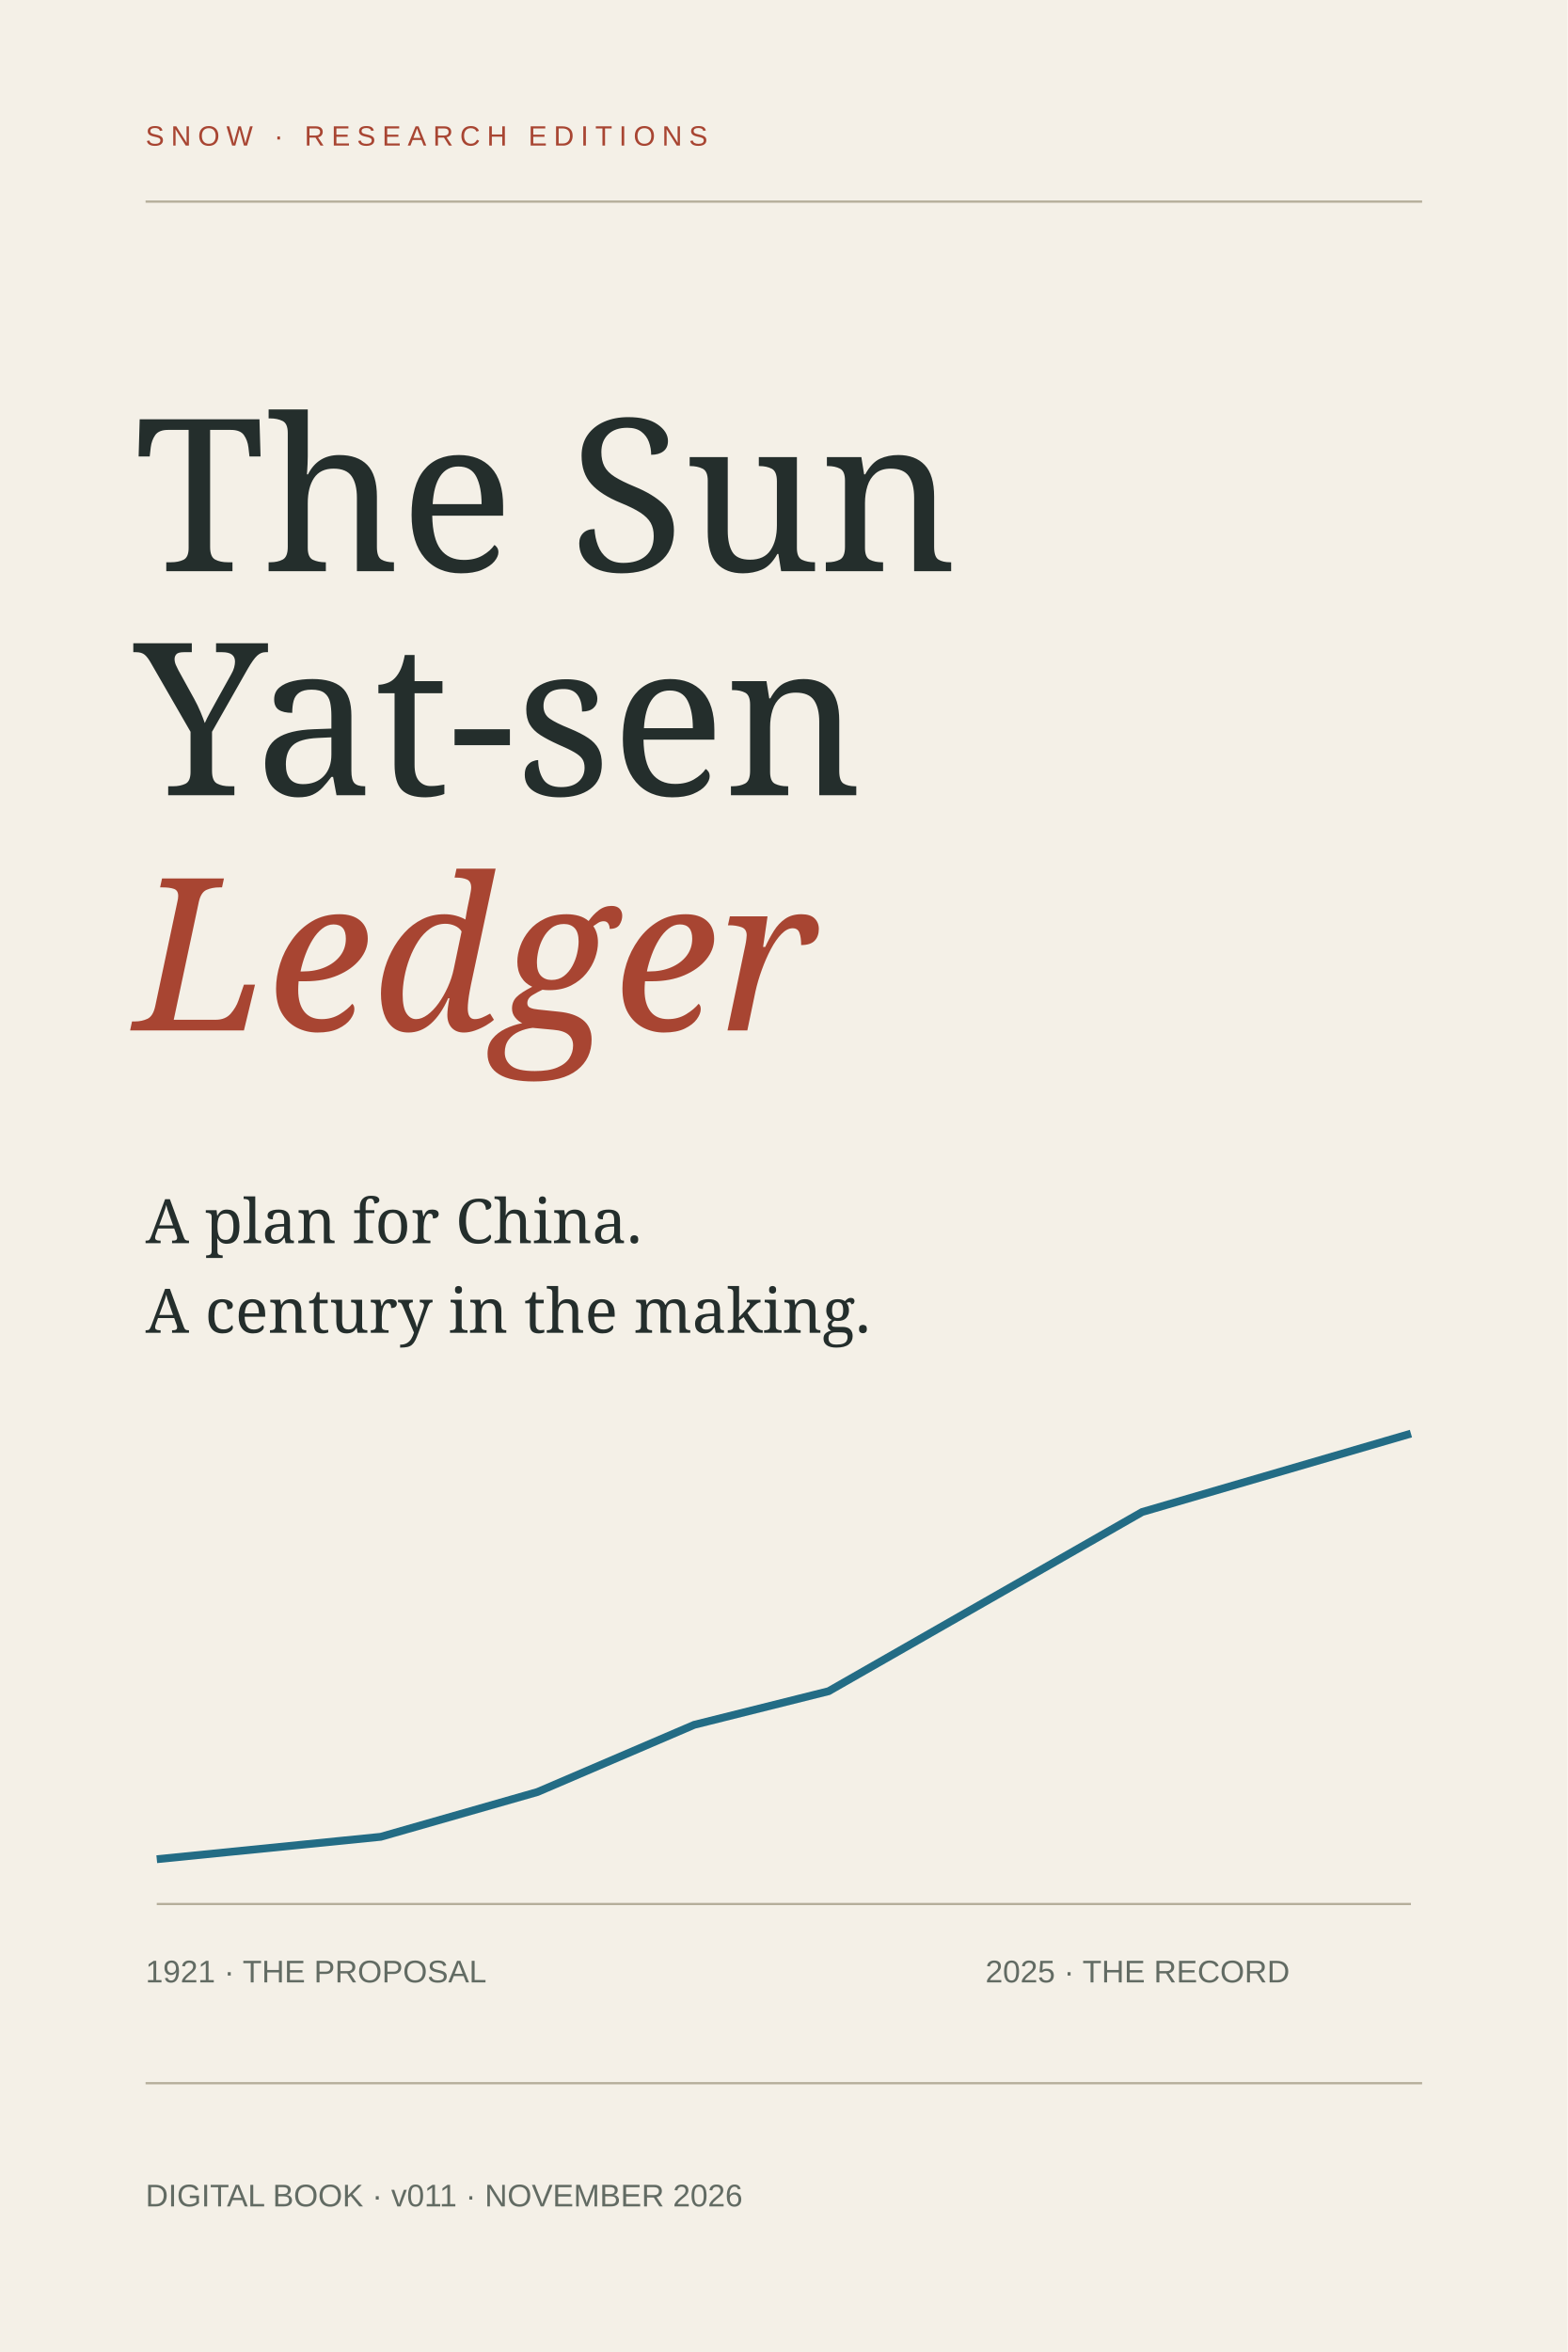
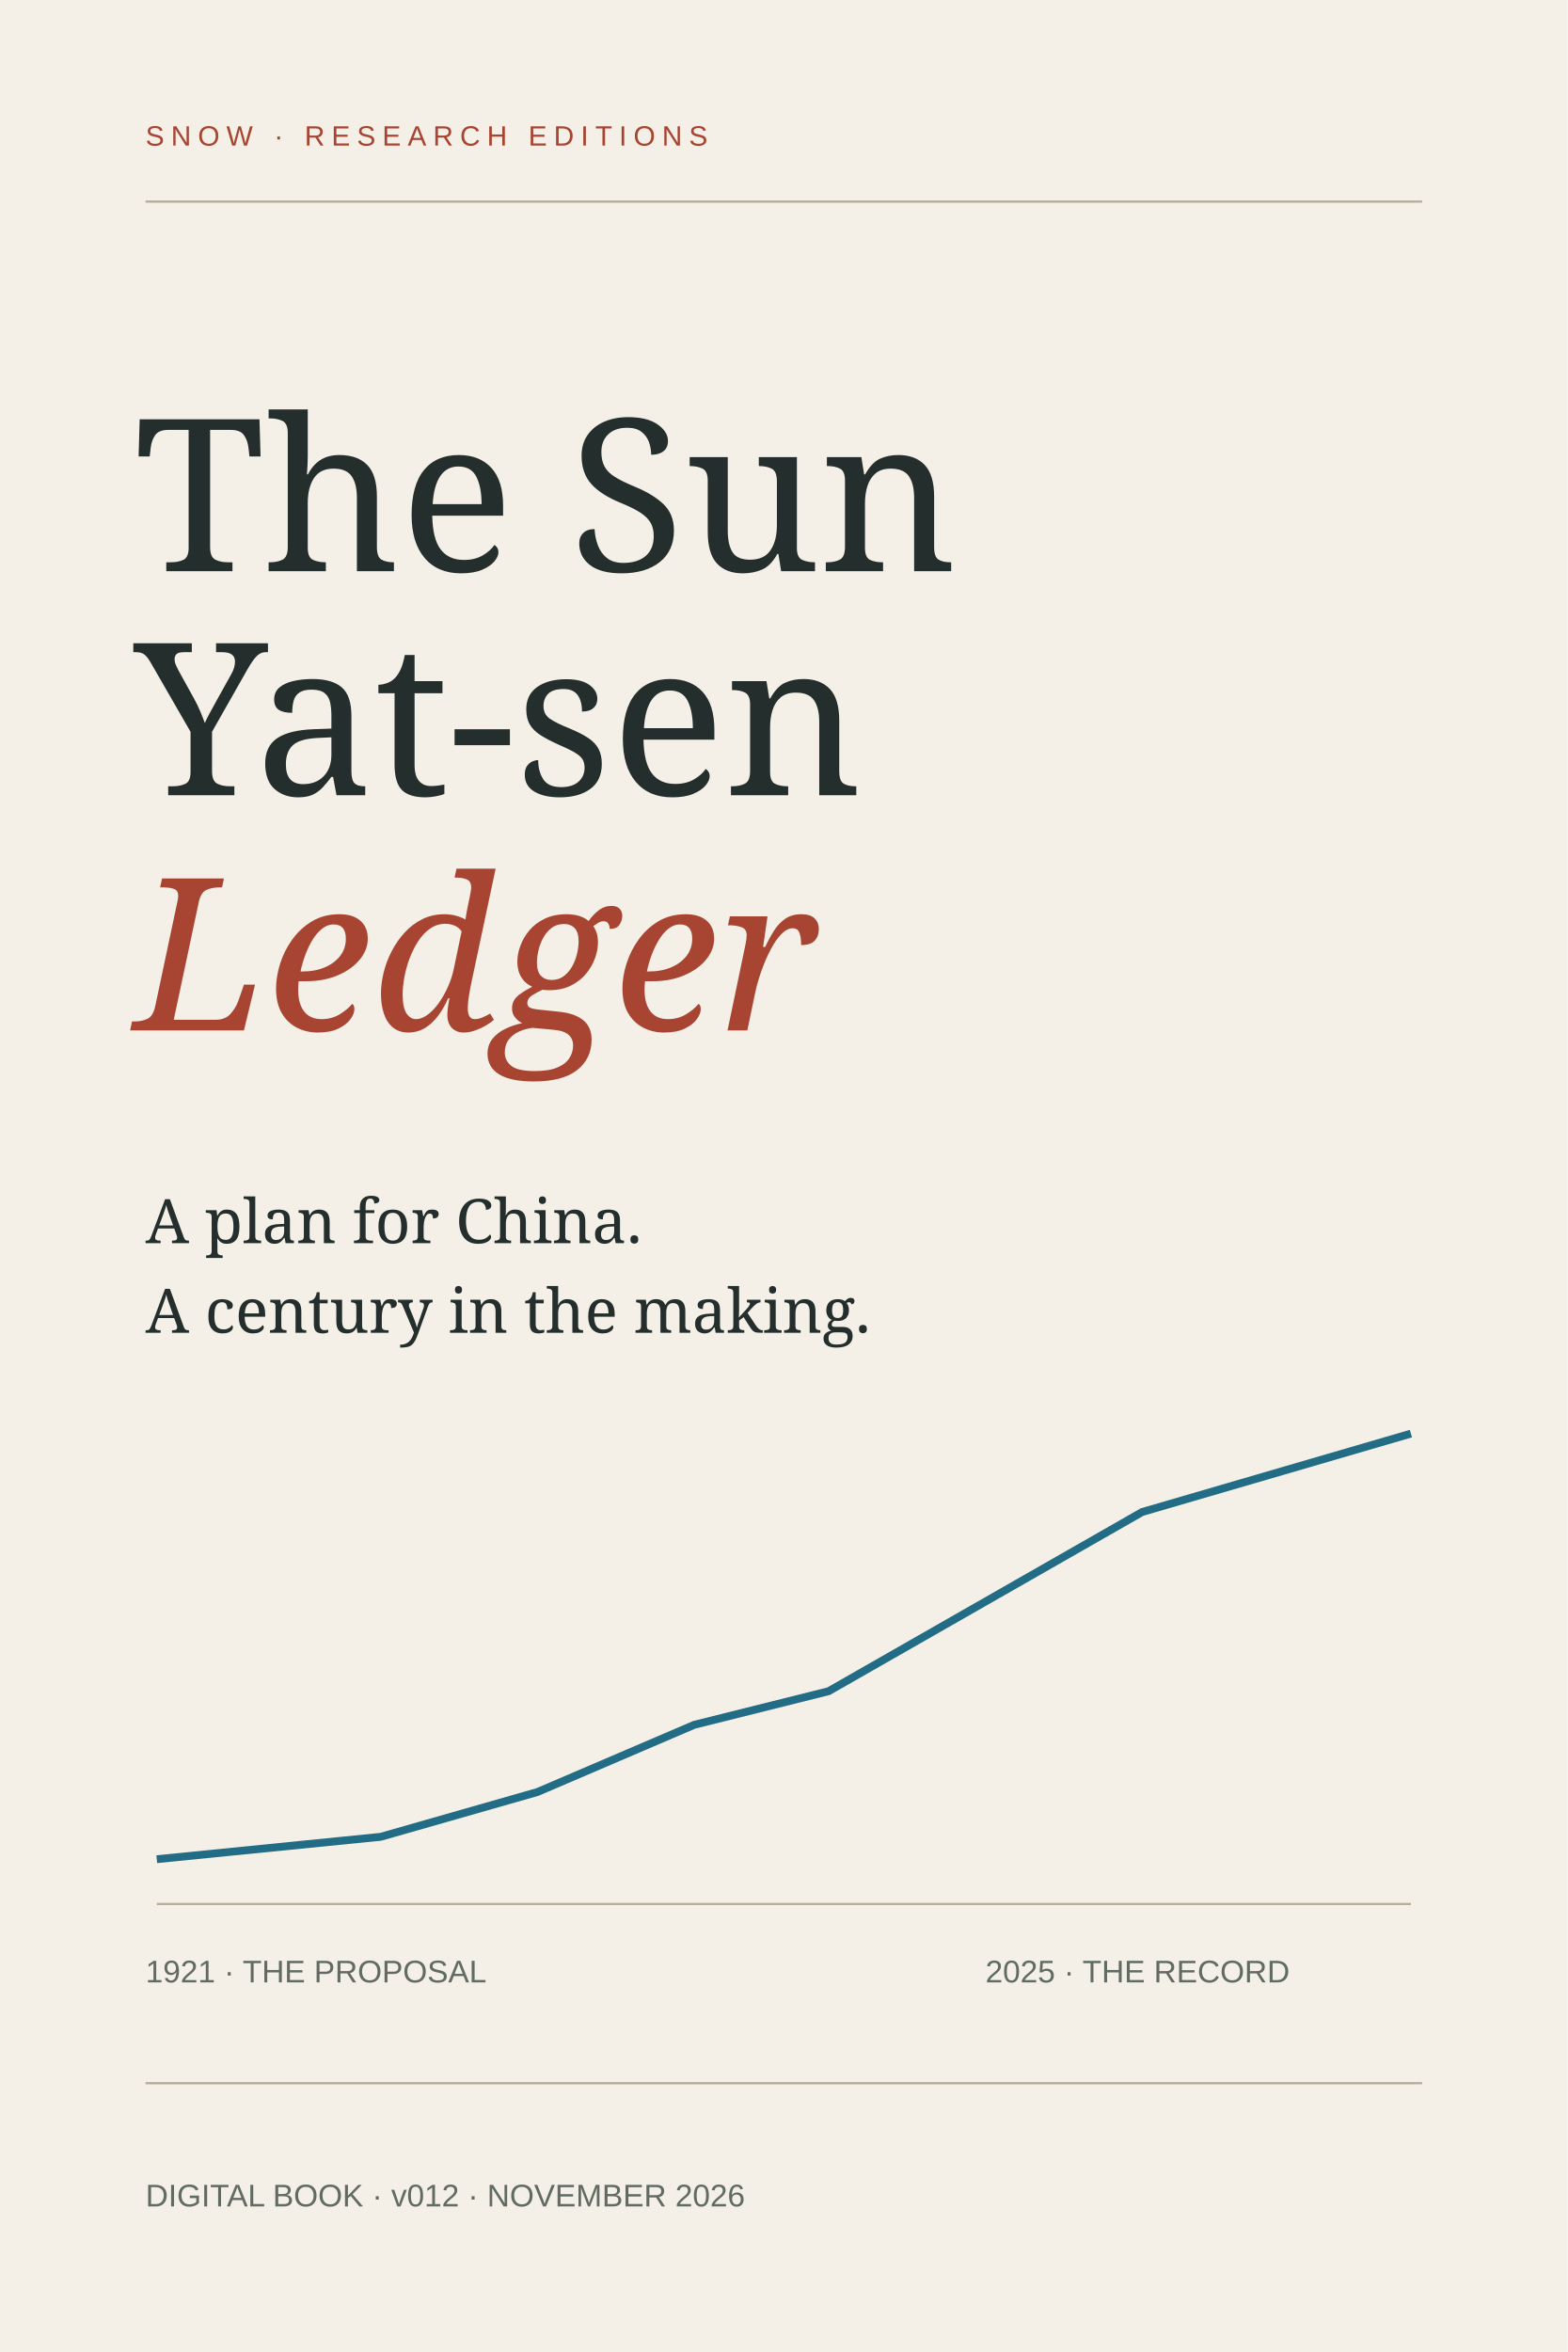
<svg xmlns="http://www.w3.org/2000/svg" viewBox="0 0 1400 2100">
  <rect width="1400" height="2100" fill="#f4f0e7" />
  <path d="M130 180H1270M130 1860H1270" stroke="#b5ae9b" stroke-width="2" />
  <text x="130" y="130" font-family="Arial" font-size="25" letter-spacing="6" fill="#a84532">SNOW · RESEARCH EDITIONS</text>
  <g font-family="Georgia" font-size="190" fill="#242e2c">
    <text x="120" y="510">The Sun</text>
    <text x="120" y="710">Yat-sen</text>
    <text x="120" y="920" fill="#a84532" font-style="italic">Ledger</text>
  </g>
  <text x="130" y="1110" font-family="Georgia" font-size="55" fill="#242e2c">A plan for China.</text>
  <text x="130" y="1190" font-family="Georgia" font-size="55" fill="#242e2c">A century in the making.</text>
  <path d="M140 1660L340 1640L480 1600L620 1540L740 1510L880 1430L1020 1350L1260 1280" fill="none" stroke="#236c85" stroke-width="7" />
  <path d="M140 1700H1260" stroke="#b5ae9b" stroke-width="2" />
  <g fill="#626b63" font-family="Arial" font-size="28">
    <text x="130" y="1770">1921 · THE PROPOSAL</text>
    <text x="880" y="1770">2025 · THE RECORD</text>
-     <text x="130" y="1970">DIGITAL BOOK · v011 · NOVEMBER 2026</text>
+     <text x="130" y="1970">DIGITAL BOOK · v012 · NOVEMBER 2026</text>
  </g>
</svg>
